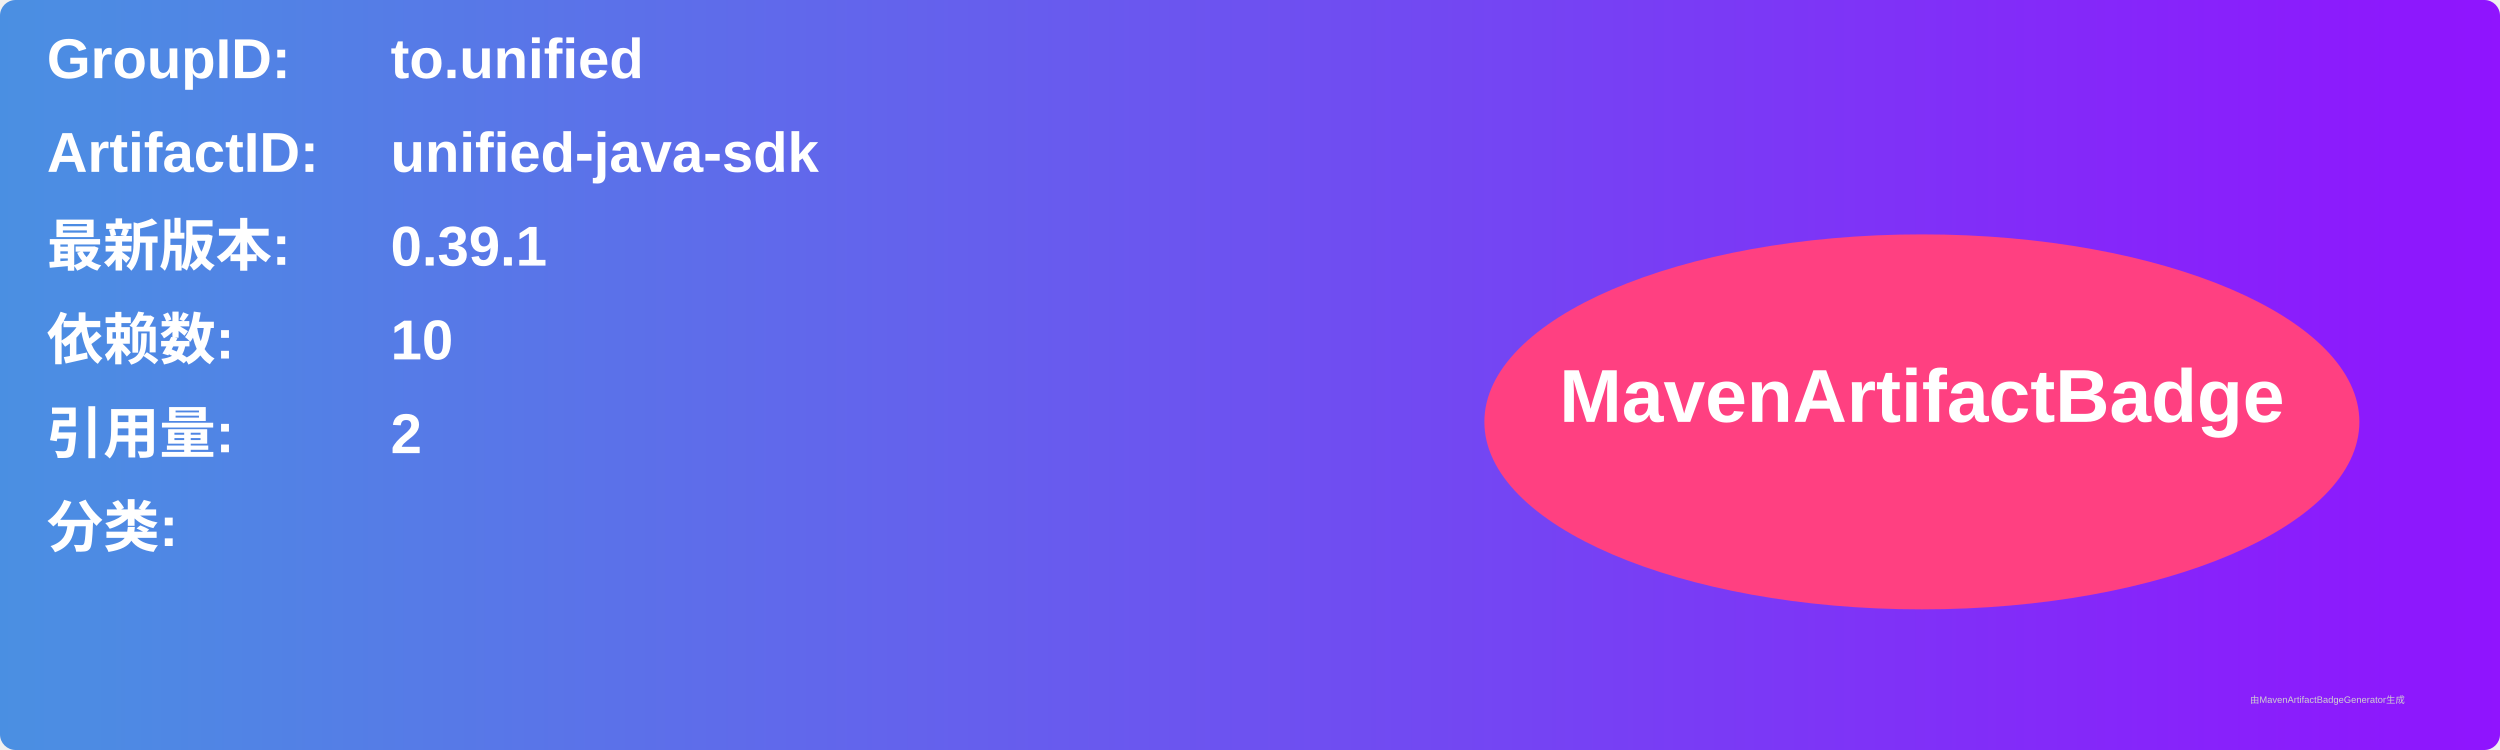
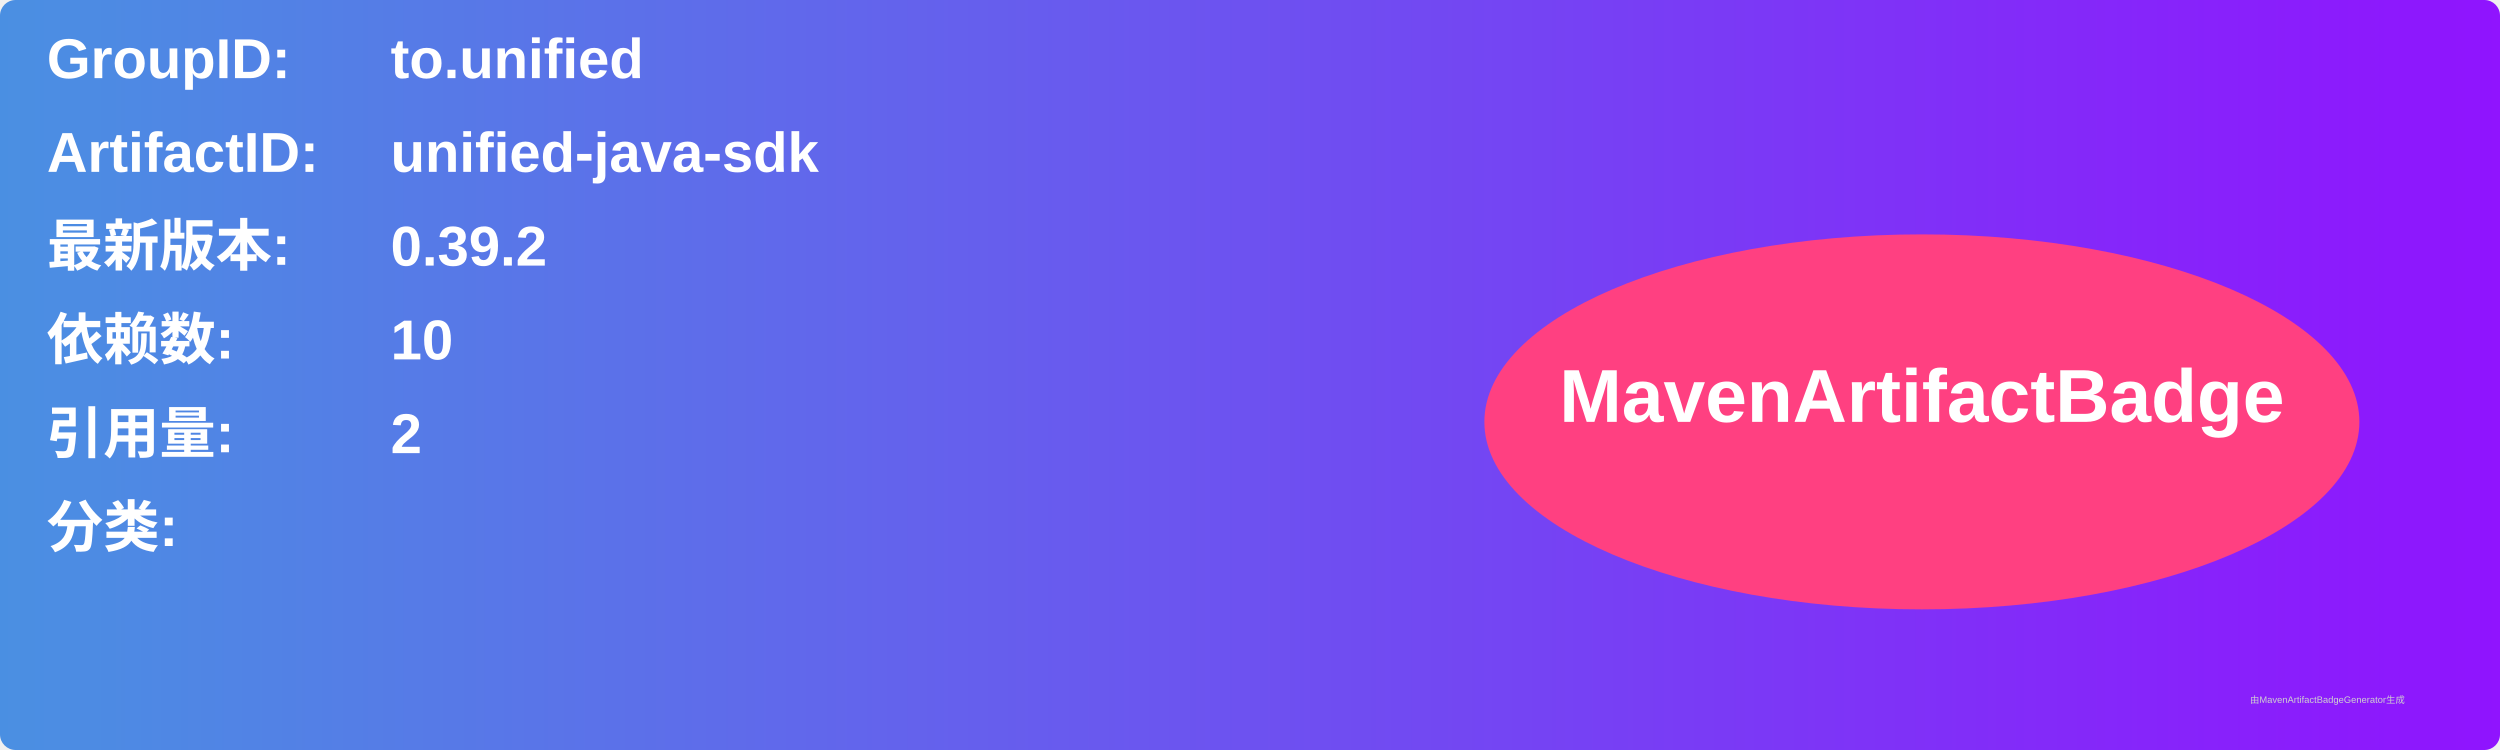
<svg xmlns="http://www.w3.org/2000/svg" width="800" height="240" viewBox="0 0 800 240">
  <linearGradient id="grad" x1="0%" y1="0%" x2="100%" y2="0%">
    <stop offset="0%" stop-color="#4a90e2" />
    <stop offset="100%" stop-color="#9013fe" />
  </linearGradient>
  <rect width="100%" height="100%" rx="5" ry="5" fill="url(#grad)" />
  <g transform="translate(15, 15)">
    <text x="0" y="10" font-family="Arial" font-size="18" fill="white" font-weight="bold" width="260">GroupID:</text>
    <text x="110" y="10" font-family="Arial" font-size="18" fill="white" font-weight="bold" width="460">to.unified</text>
    <text x="0" y="40" font-family="Arial" font-size="18" fill="white" font-weight="bold" width="260">ArtifactID:</text>
    <text x="110" y="40" font-family="Arial" font-size="18" fill="white" font-weight="bold" width="460">unified-java-sdk</text>
    <text x="0" y="70" font-family="Arial" font-size="18" fill="white" font-weight="bold">最新版本:</text>
    <text x="110" y="70" font-family="Arial" font-size="18" fill="white" font-weight="bold">
-       <tspan font-weight="bold">0.39.1</tspan>
+       <tspan font-weight="bold">0.39.2</tspan>
    </text>
    <text x="0" y="100" font-family="Arial" font-size="18" fill="white" font-weight="bold">依赖数: </text>
    <text x="110" y="100" font-family="Arial" font-size="18" fill="white">
      <tspan font-weight="bold">10</tspan>
    </text>
    <text x="0" y="130" font-family="Arial" font-size="18" fill="white" font-weight="bold">引用量: </text>
    <text x="110" y="130" font-family="Arial" font-size="18" fill="white">
      <tspan font-weight="bold">2</tspan>
    </text>
    <text x="0" y="160" font-family="Arial" font-size="18" fill="white" font-weight="bold">分类:</text>
    <text x="10" y="190" font-family="Arial" font-size="10" fill="white">
      <tspan font-weight="bold" />
    </text>
    <ellipse cx="600" cy="120" rx="140" ry="60" fill="#ff4081" />
    <text x="600" y="120" text-anchor="middle" font-family="Arial" font-size="24" fill="white" font-weight="bold">MavenArtifactBadge</text>
  </g>
  <text x="720" y="225" font-family="Arial" font-size="3" fill="#d0d0d0">由MavenArtifactBadgeGenerator生成</text>
</svg>
